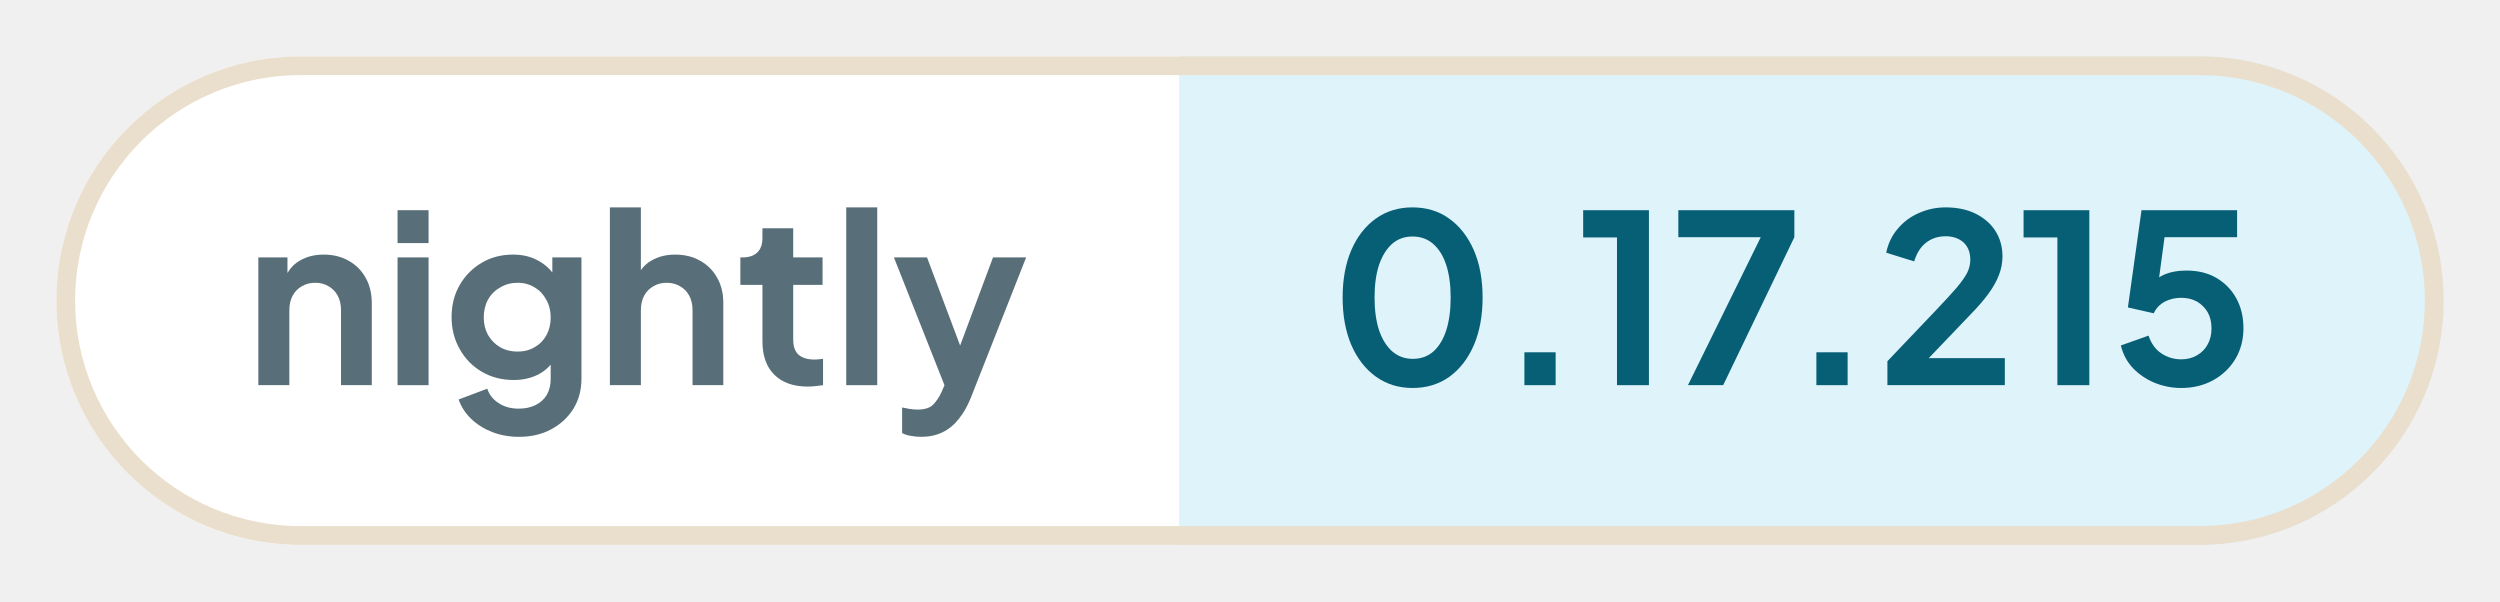
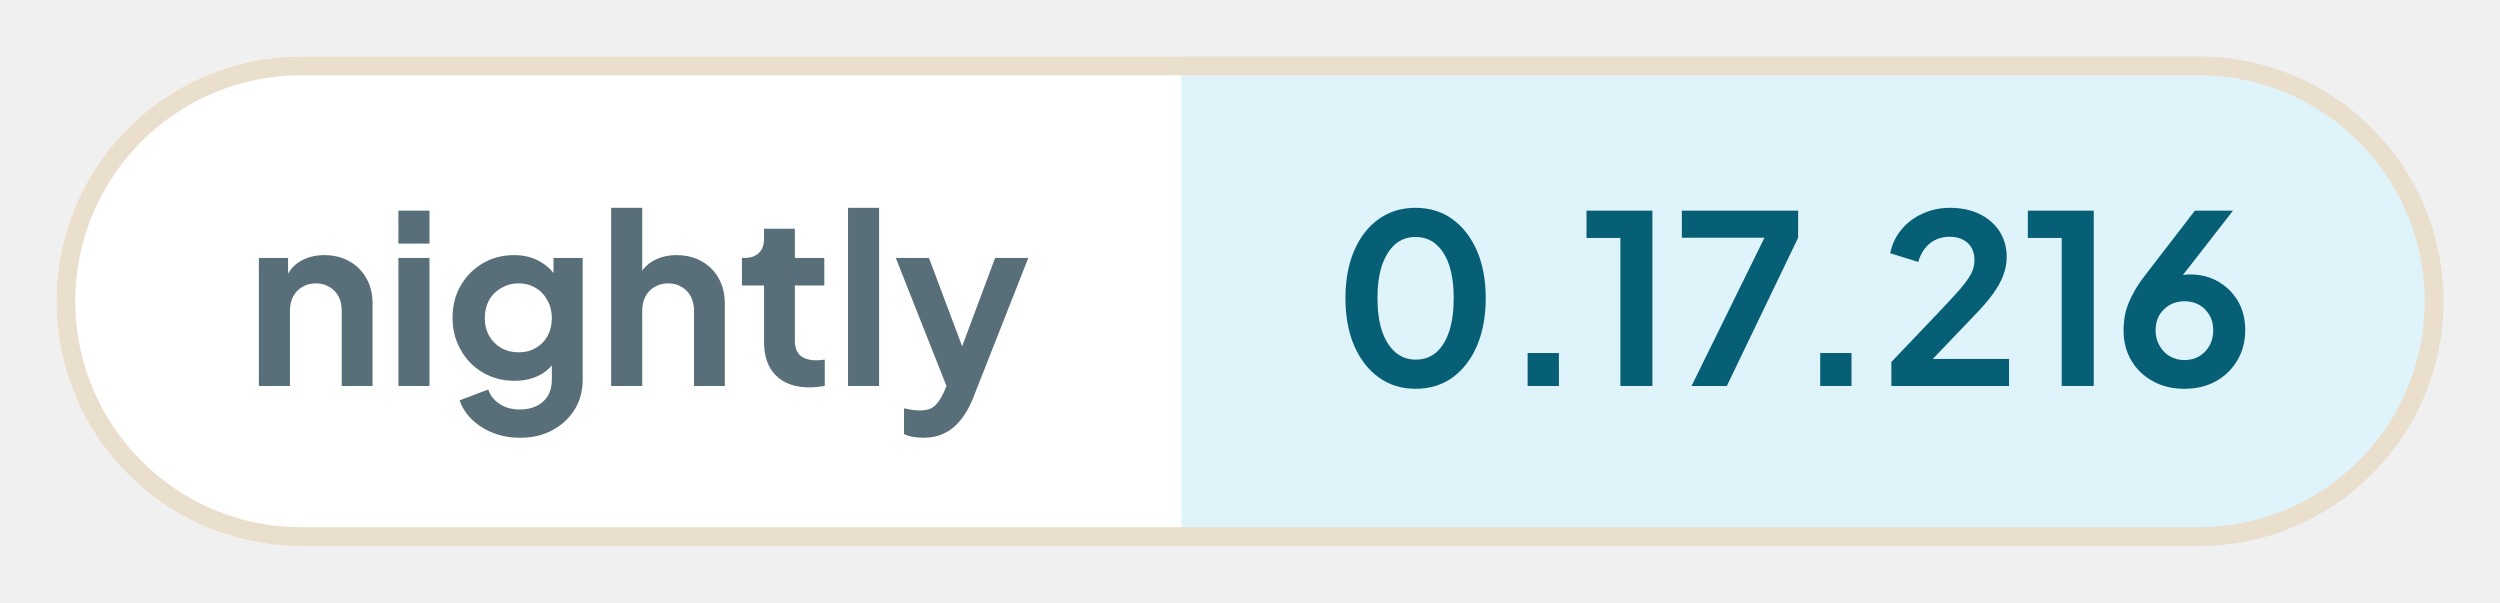
- <svg xmlns="http://www.w3.org/2000/svg" width="133.06" height="32" viewBox="0 0 133.06 32" role="img" aria-label="nightly: 0.17.215">
+ <svg xmlns="http://www.w3.org/2000/svg" width="132.78" height="32" viewBox="0 0 132.78 32" role="img" aria-label="nightly: 0.17.216">
  <defs>
    <clipPath id="pill">
-       <rect x="3" y="3" width="127.06" height="26" rx="13" />
+       <rect x="3" y="3" width="126.78" height="26" rx="13" />
    </clipPath>
  </defs>
  <g clip-path="url(#pill)">
    <rect x="3" y="3" width="59.76" height="26" fill="#ffffff" />
-     <rect x="62.76" y="3" width="67.3" height="26" fill="#dff3fa" />
+     <rect x="62.76" y="3" width="67.01" height="26" fill="#dff3fa" />
  </g>
-   <rect x="3.5" y="3.5" width="126.06" height="25" rx="12.5" fill="none" stroke="#eadfcd" />
+   <rect x="3.5" y="3.5" width="125.78" height="25" rx="12.5" fill="none" stroke="#eadfcd" />
  <g fill="#586e78">
    <path transform="translate(13 20.5) scale(0.0125)" d="M60 0V-544H184V-436L174 -456Q193 -505 236 -530Q280 -556 338 -556Q398 -556 444 -530Q491 -504 517 -457Q543 -411 543 -350V0H412V-319Q412 -355 398 -381Q384 -407 359 -421Q335 -436 302 -436Q270 -436 245 -421Q220 -407 206 -381Q192 -355 192 -319V0Z" />
    <path transform="translate(20.41 20.5) scale(0.0125)" d="M60 0V-544H192V0ZM60 -605V-745H192V-605Z" />
    <path transform="translate(23.56 20.5) scale(0.0125)" d="M325 220Q264 220 212 200Q160 180 122 144Q85 109 68 61L190 15Q202 53 238 76Q273 100 324 100Q364 100 395 85Q426 70 443 42Q460 13 460 -27V-150L484 -121Q456 -72 410 -47Q363 -22 302 -22Q227 -22 167 -57Q107 -92 73 -153Q38 -214 38 -290Q38 -367 73 -427Q107 -486 166 -521Q225 -556 300 -556Q361 -556 407 -530Q454 -505 484 -456L467 -424V-544H591V-27Q591 44 557 100Q522 156 462 188Q403 220 325 220ZM319 -143Q361 -143 392 -162Q424 -180 442 -213Q460 -246 460 -288Q460 -331 441 -364Q423 -398 392 -416Q360 -436 319 -436Q278 -436 245 -416Q212 -398 193 -364Q175 -331 175 -288Q175 -247 193 -214Q212 -181 244 -162Q277 -143 319 -143Z" />
    <path transform="translate(31.71 20.5) scale(0.0125)" d="M60 0V-757H192V-436L174 -456Q193 -505 236 -530Q280 -556 338 -556Q398 -556 444 -530Q491 -504 517 -457Q543 -411 543 -350V0H412V-319Q412 -355 398 -381Q384 -407 359 -421Q334 -436 302 -436Q270 -436 245 -421Q220 -407 206 -381Q192 -355 192 -319V0Z" />
    <path transform="translate(39.13 20.5) scale(0.0125)" d="M309 6Q217 6 166 -45Q116 -95 116 -187V-427H22V-544H32Q72 -544 94 -565Q116 -586 116 -626V-668H247V-544H372V-427H247V-194Q247 -166 256 -148Q266 -128 286 -119Q307 -109 338 -109Q346 -109 355 -110Q365 -111 374 -112V0Q360 2 342 4Q324 6 309 6Z" />
    <path transform="translate(44.29 20.5) scale(0.0125)" d="M60 0V-757H192V0Z" />
    <path transform="translate(47.44 20.5) scale(0.0125)" d="M127 220Q105 220 84 216Q63 213 46 204V95Q59 98 77 101Q96 104 112 104Q157 104 178 83Q198 63 214 29L250 -55L248 55L11 -544H152L318 -102H268L433 -544H574L338 55Q317 107 287 144Q257 182 217 201Q178 220 127 220Z" />
  </g>
  <g fill="#075f76">
    <path transform="translate(70.76 20.5) scale(0.0125)" d="M354 12Q265 12 198 -36Q131 -84 93 -171Q56 -258 56 -373Q56 -489 93 -575Q130 -661 197 -709Q264 -757 353 -757Q444 -757 510 -709Q577 -661 615 -574Q652 -488 652 -373Q652 -258 615 -171Q578 -85 511 -36Q444 12 354 12ZM355 -112Q406 -112 442 -143Q478 -175 497 -233Q516 -292 516 -373Q516 -454 497 -512Q478 -570 441 -602Q405 -633 353 -633Q303 -633 267 -602Q231 -570 211 -512Q192 -454 192 -373Q192 -293 211 -234Q231 -176 267 -144Q304 -112 355 -112Z" />
    <path transform="translate(79.61 20.5) scale(0.0125)" d="M122 0V-140H255V0Z" />
    <path transform="translate(83.9 20.5) scale(0.0125)" d="M173 0V-629H29V-745H309V0Z" />
    <path transform="translate(88.94 20.5) scale(0.0125)" d="M72 0 382 -630H31V-745H525V-630L222 0Z" />
    <path transform="translate(95.15 20.5) scale(0.0125)" d="M122 0V-140H255V0Z" />
    <path transform="translate(99.88 20.5) scale(0.0125)" d="M46 0V-102L248 -314Q308 -377 340 -414Q372 -452 386 -479Q399 -506 399 -534Q399 -581 370 -608Q340 -634 294 -634Q246 -634 211 -607Q176 -580 160 -527L41 -564Q53 -623 90 -666Q127 -710 180 -733Q234 -757 294 -757Q366 -757 420 -731Q475 -704 505 -658Q536 -610 536 -548Q536 -508 521 -469Q506 -430 476 -389Q446 -348 398 -299L222 -115H546V0Z" />
    <path transform="translate(107.34 20.5) scale(0.0125)" d="M173 0V-629H29V-745H309V0Z" />
-     <path transform="translate(112.38 20.5) scale(0.0125)" d="M297 12Q238 12 184 -10Q131 -32 92 -72Q54 -112 40 -169L158 -211Q175 -160 213 -135Q251 -110 297 -110Q335 -110 364 -127Q394 -144 410 -174Q426 -203 426 -242Q426 -281 410 -310Q393 -339 364 -356Q335 -372 297 -372Q258 -372 226 -355Q195 -338 180 -306L70 -331L128 -745H535V-630H183L234 -689L192 -377L153 -408Q180 -450 221 -469Q262 -488 320 -488Q394 -488 448 -456Q502 -424 532 -369Q562 -314 562 -242Q562 -170 528 -112Q493 -54 433 -21Q373 12 297 12Z" />
+     <path transform="translate(112.25 20.5) scale(0.0125)" d="M302 12Q226 12 168 -20Q109 -52 76 -108Q43 -164 43 -235Q43 -271 50 -307Q58 -343 79 -384Q99 -425 138 -475L346 -745H508L255 -420L233 -444Q247 -455 262 -461Q276 -468 292 -471Q308 -474 325 -474Q393 -474 446 -443Q499 -412 530 -359Q560 -305 560 -238Q560 -166 527 -110Q494 -53 435 -20Q377 12 302 12ZM302 -110Q336 -110 364 -126Q391 -142 408 -171Q424 -200 424 -236Q424 -274 408 -301Q391 -329 364 -345Q336 -360 302 -360Q268 -360 240 -345Q212 -329 195 -301Q179 -274 179 -236Q179 -200 196 -171Q212 -142 240 -126Q268 -110 302 -110Z" />
  </g>
</svg>
